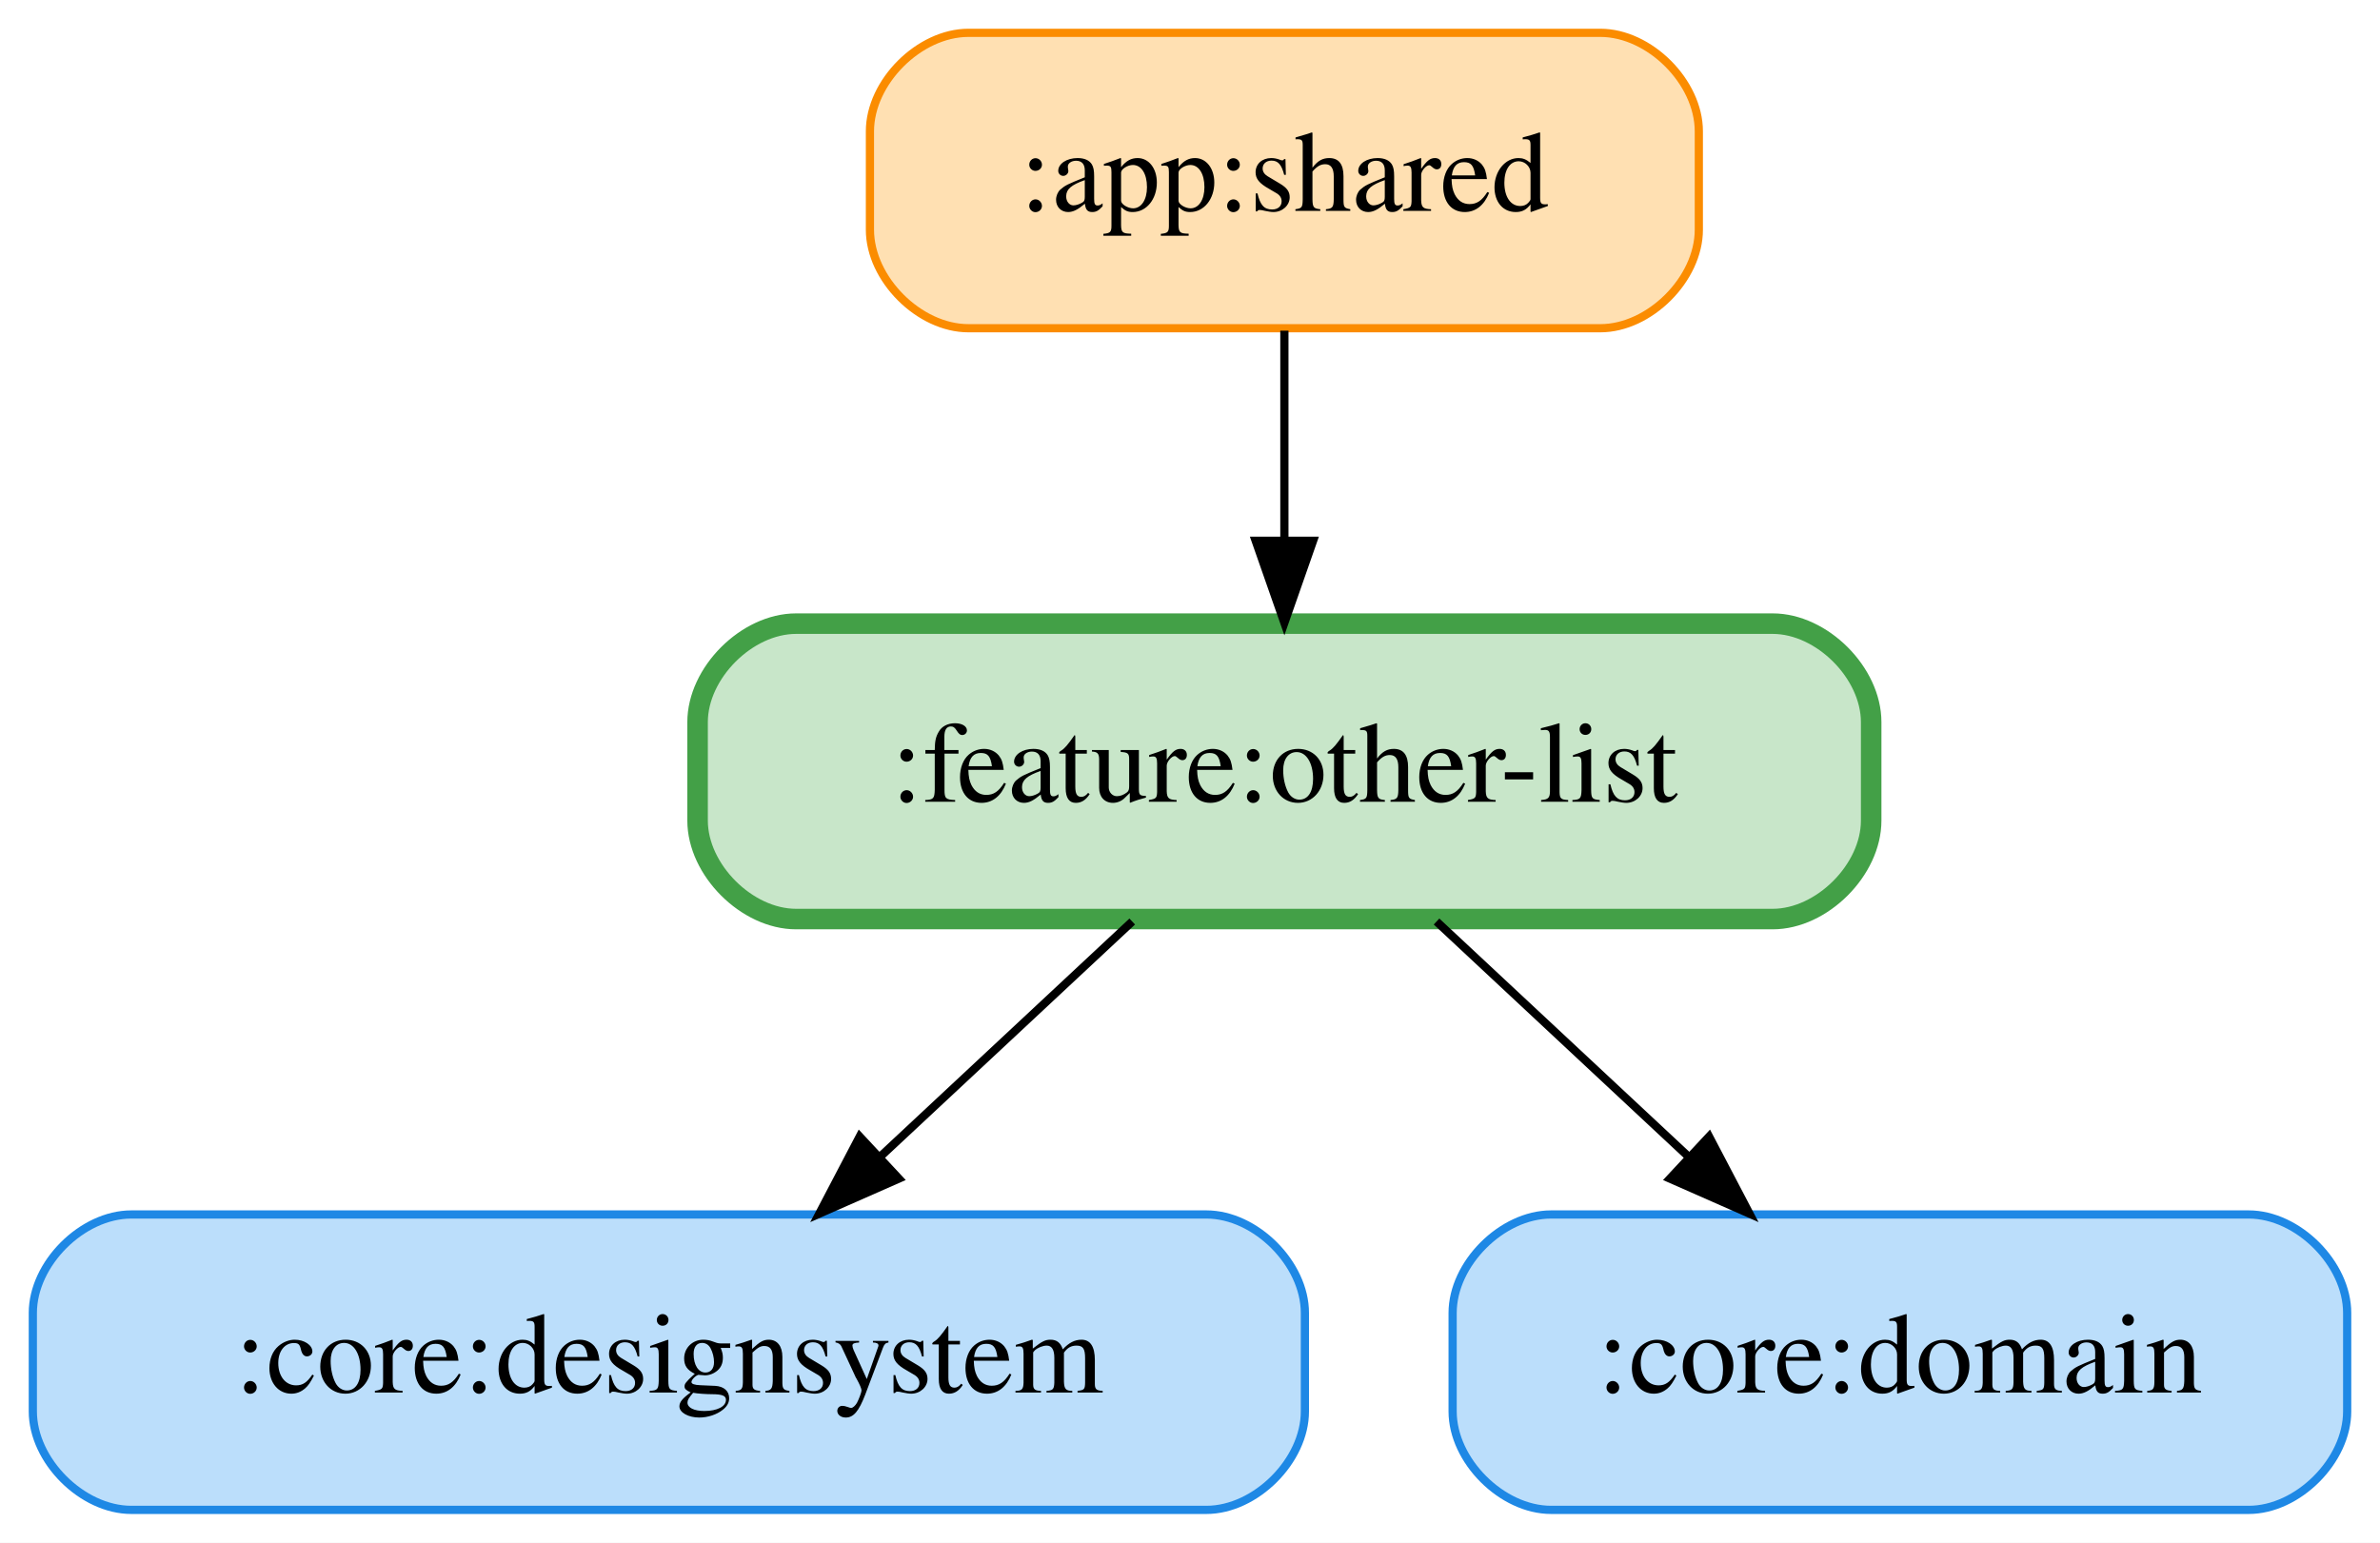
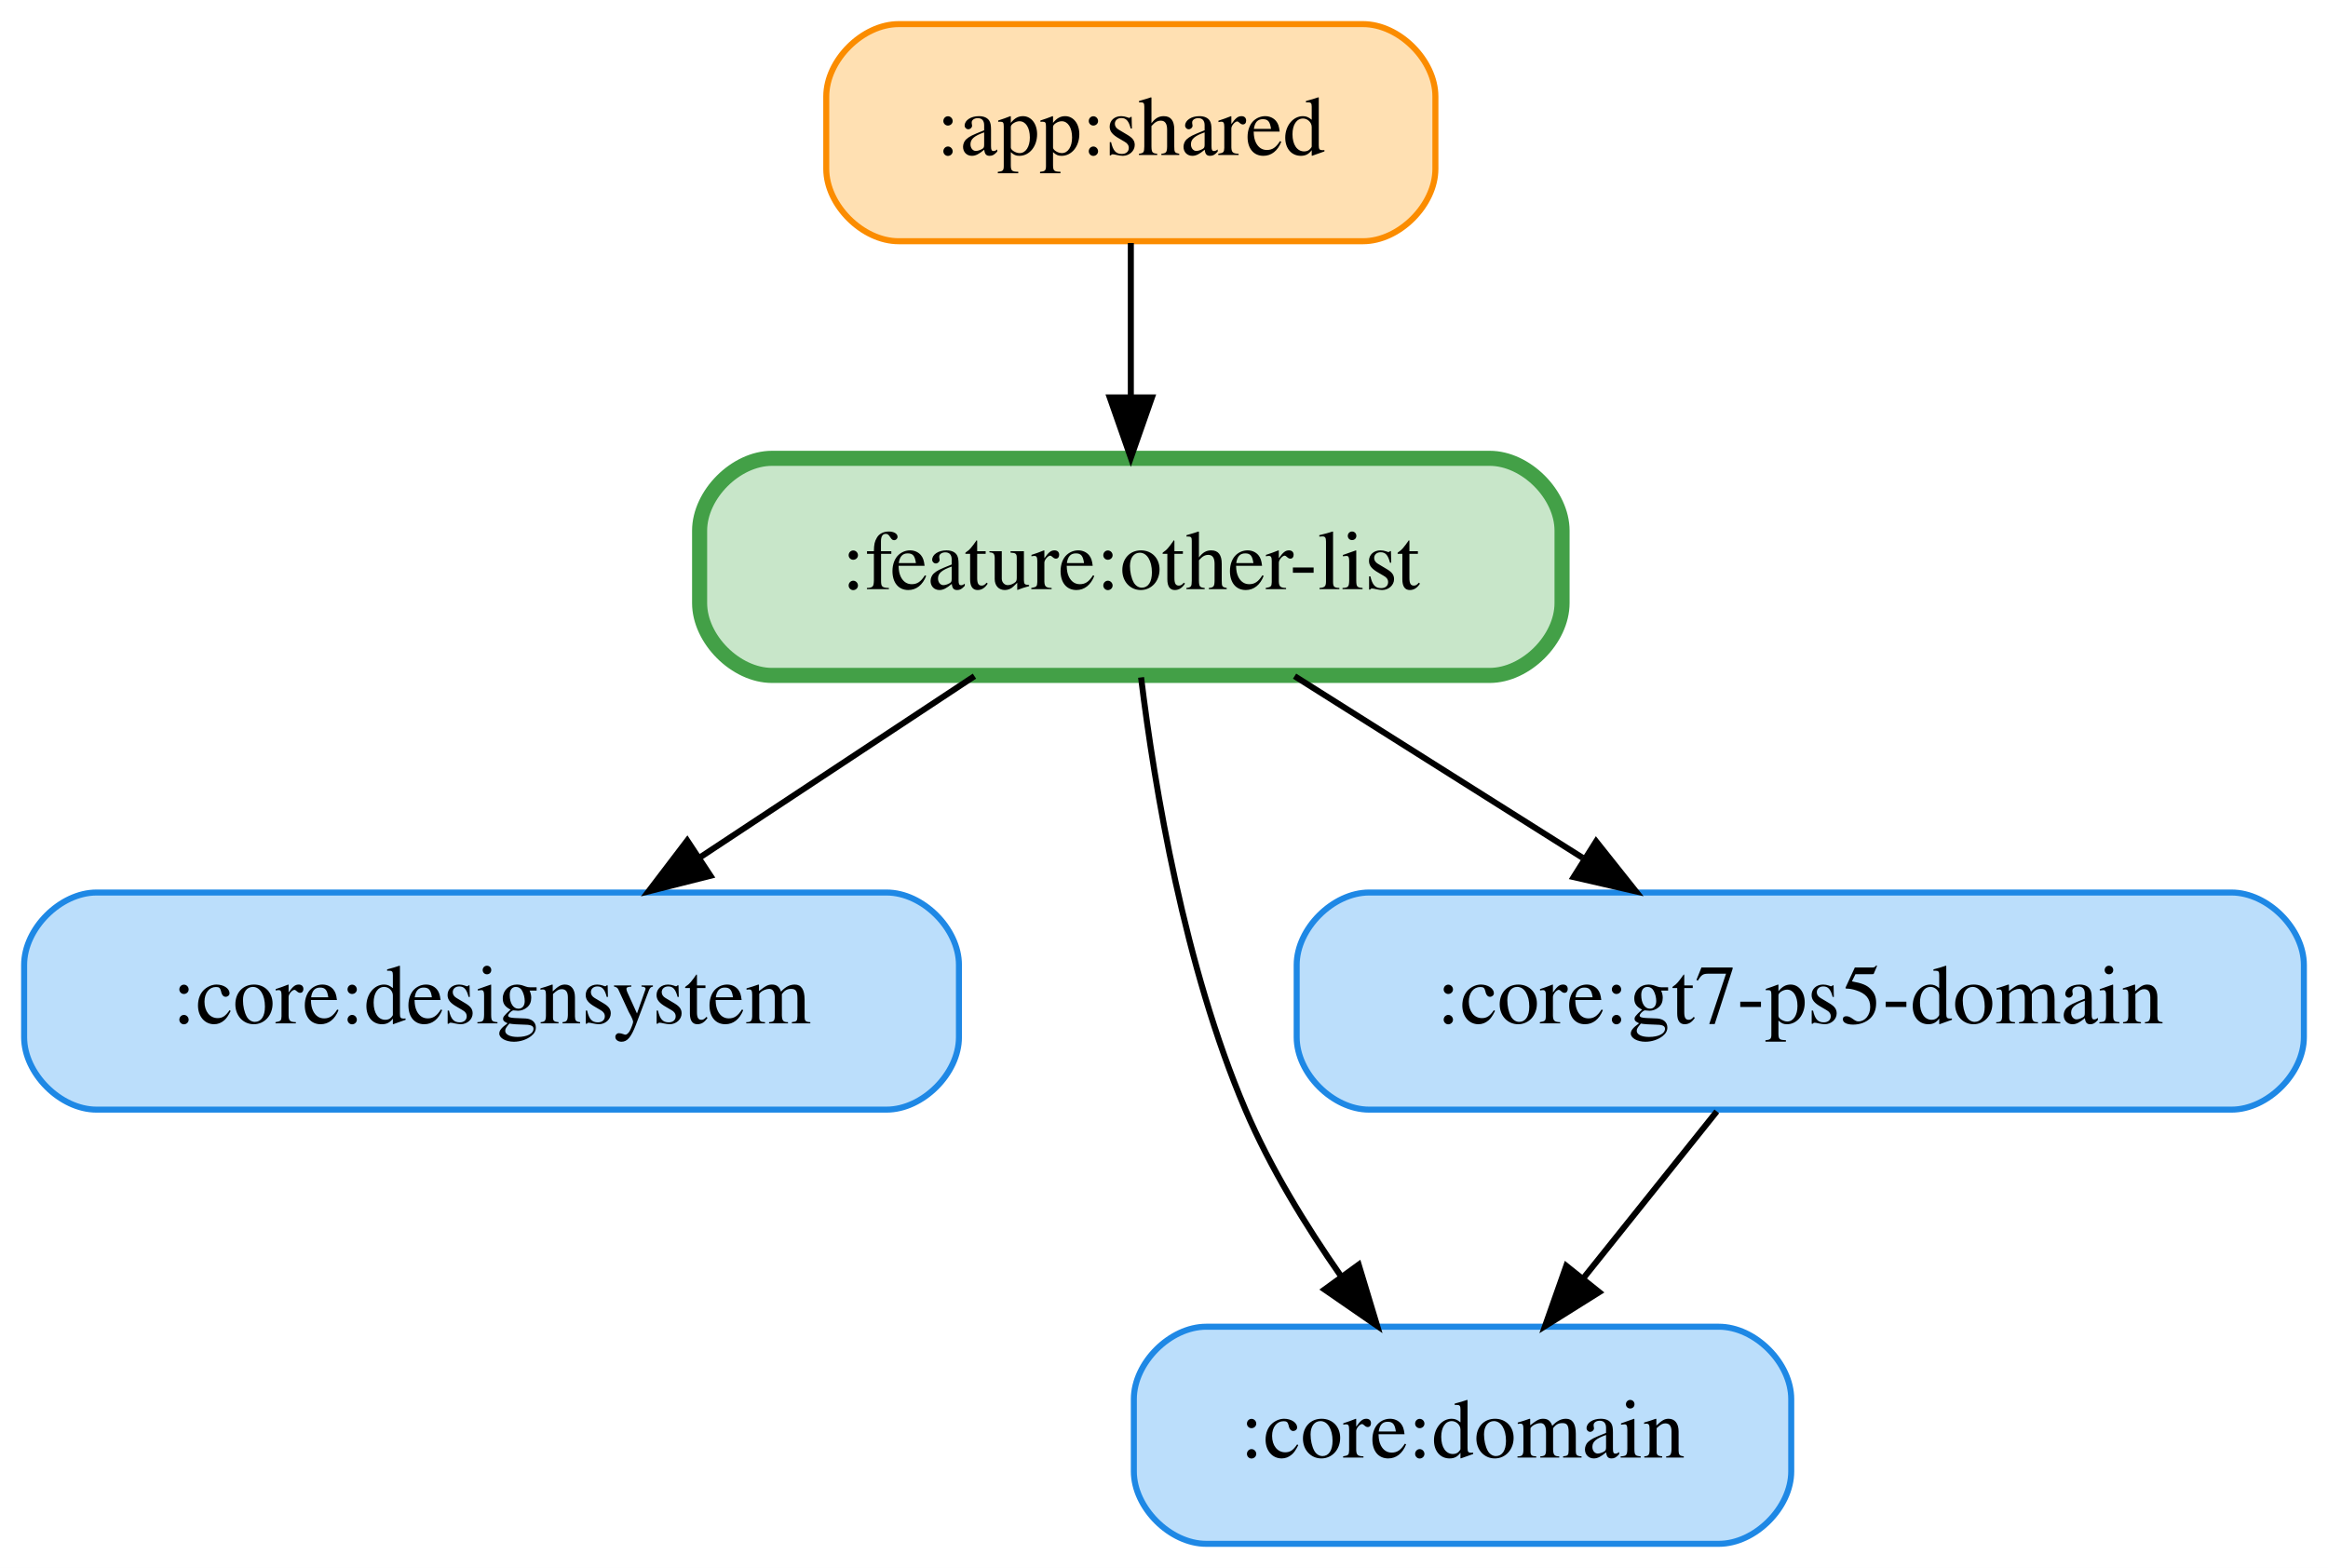
- <svg xmlns="http://www.w3.org/2000/svg" width="290pt" height="188pt" viewBox="0.00 0.00 290.00 188.00">
-   <g id="graph0" class="graph" transform="scale(1 1) rotate(0) translate(4 184)">
-     <polygon fill="white" stroke="transparent" points="-4,4 -4,-184 286,-184 286,4 -4,4" />
+ <svg xmlns="http://www.w3.org/2000/svg" width="386pt" height="260pt" viewBox="0.00 0.00 386.00 260.00">
+   <g id="graph0" class="graph" transform="scale(1 1) rotate(0) translate(4 256)">
+     <polygon fill="white" stroke="transparent" points="-4,4 -4,-256 382,-256 382,4 -4,4" />
    <g id="node1" class="node">
-       <path fill="#ffe0b2" stroke="#fb8c00" d="M191,-180C191,-180 114,-180 114,-180 108,-180 102,-174 102,-168 102,-168 102,-156 102,-156 102,-150 108,-144 114,-144 114,-144 191,-144 191,-144 197,-144 203,-150 203,-156 203,-156 203,-168 203,-168 203,-174 197,-180 191,-180" />
-       <text text-anchor="middle" x="152.5" y="-158.3" font-family="Times,serif" font-size="14.00">:app:shared</text>
+       <path fill="#ffe0b2" stroke="#fb8c00" d="M222,-252C222,-252 145,-252 145,-252 139,-252 133,-246 133,-240 133,-240 133,-228 133,-228 133,-222 139,-216 145,-216 145,-216 222,-216 222,-216 228,-216 234,-222 234,-228 234,-228 234,-240 234,-240 234,-246 228,-252 222,-252" />
+       <text text-anchor="middle" x="183.5" y="-230.3" font-family="Times,serif" font-size="14.00">:app:shared</text>
+     </g>
+     <g id="node5" class="node">
+       <path fill="#c8e6c9" stroke="#43a047" stroke-width="2.5" d="M243,-180C243,-180 124,-180 124,-180 118,-180 112,-174 112,-168 112,-168 112,-156 112,-156 112,-150 118,-144 124,-144 124,-144 243,-144 243,-144 249,-144 255,-150 255,-156 255,-156 255,-168 255,-168 255,-174 249,-180 243,-180" />
+       <text text-anchor="middle" x="183.5" y="-158.3" font-family="Times,serif" font-size="14.00">:feature:other-list</text>
+     </g>
+     <g id="edge1" class="edge">
+       <path fill="none" stroke="black" d="M183.5,-215.7C183.5,-207.98 183.5,-198.71 183.5,-190.11" />
+       <polygon fill="black" stroke="black" points="187,-190.1 183.5,-180.1 180,-190.1 187,-190.1" />
+     </g>
+     <g id="node2" class="node">
+       <path fill="#bbdefb" stroke="#1e88e5" d="M143,-108C143,-108 12,-108 12,-108 6,-108 0,-102 0,-96 0,-96 0,-84 0,-84 0,-78 6,-72 12,-72 12,-72 143,-72 143,-72 149,-72 155,-78 155,-84 155,-84 155,-96 155,-96 155,-102 149,-108 143,-108" />
+       <text text-anchor="middle" x="77.5" y="-86.3" font-family="Times,serif" font-size="14.00">:core:designsystem</text>
+     </g>
+     <g id="node3" class="node">
+       <path fill="#bbdefb" stroke="#1e88e5" d="M281,-36C281,-36 196,-36 196,-36 190,-36 184,-30 184,-24 184,-24 184,-12 184,-12 184,-6 190,0 196,0 196,0 281,0 281,0 287,0 293,-6 293,-12 293,-12 293,-24 293,-24 293,-30 287,-36 281,-36" />
+       <text text-anchor="middle" x="238.5" y="-14.3" font-family="Times,serif" font-size="14.00">:core:domain</text>
    </g>
    <g id="node4" class="node">
-       <path fill="#c8e6c9" stroke="#43a047" stroke-width="2.5" d="M212,-108C212,-108 93,-108 93,-108 87,-108 81,-102 81,-96 81,-96 81,-84 81,-84 81,-78 87,-72 93,-72 93,-72 212,-72 212,-72 218,-72 224,-78 224,-84 224,-84 224,-96 224,-96 224,-102 218,-108 212,-108" />
-       <text text-anchor="middle" x="152.5" y="-86.3" font-family="Times,serif" font-size="14.00">:feature:other-list</text>
+       <path fill="#bbdefb" stroke="#1e88e5" d="M366,-108C366,-108 223,-108 223,-108 217,-108 211,-102 211,-96 211,-96 211,-84 211,-84 211,-78 217,-72 223,-72 223,-72 366,-72 366,-72 372,-72 378,-78 378,-84 378,-84 378,-96 378,-96 378,-102 372,-108 366,-108" />
+       <text text-anchor="middle" x="294.5" y="-86.3" font-family="Times,serif" font-size="14.00">:core:gt7-ps5-domain</text>
    </g>
-     <g id="edge1" class="edge">
-       <path fill="none" stroke="black" d="M152.5,-143.7C152.5,-135.98 152.5,-126.71 152.5,-118.11" />
-       <polygon fill="black" stroke="black" points="156,-118.1 152.5,-108.1 149,-118.1 156,-118.1" />
+     <g id="edge2" class="edge">
+       <path fill="none" stroke="black" d="M280.66,-71.7C274.01,-63.39 265.92,-53.28 258.61,-44.14" />
+       <polygon fill="black" stroke="black" points="261.16,-41.73 252.18,-36.1 255.7,-46.1 261.16,-41.73" />
    </g>
-     <g id="node2" class="node">
-       <path fill="#bbdefb" stroke="#1e88e5" d="M143,-36C143,-36 12,-36 12,-36 6,-36 0,-30 0,-24 0,-24 0,-12 0,-12 0,-6 6,0 12,0 12,0 143,0 143,0 149,0 155,-6 155,-12 155,-12 155,-24 155,-24 155,-30 149,-36 143,-36" />
-       <text text-anchor="middle" x="77.5" y="-14.3" font-family="Times,serif" font-size="14.00">:core:designsystem</text>
-     </g>
-     <g id="node3" class="node">
-       <path fill="#bbdefb" stroke="#1e88e5" d="M270,-36C270,-36 185,-36 185,-36 179,-36 173,-30 173,-24 173,-24 173,-12 173,-12 173,-6 179,0 185,0 185,0 270,0 270,0 276,0 282,-6 282,-12 282,-12 282,-24 282,-24 282,-30 276,-36 270,-36" />
-       <text text-anchor="middle" x="227.5" y="-14.3" font-family="Times,serif" font-size="14.00">:core:domain</text>
+     <g id="edge5" class="edge">
+       <path fill="none" stroke="black" d="M157.57,-143.88C143.84,-134.81 126.79,-123.55 111.96,-113.76" />
+       <polygon fill="black" stroke="black" points="113.8,-110.78 103.53,-108.19 109.95,-116.62 113.8,-110.78" />
    </g>
    <g id="edge3" class="edge">
-       <path fill="none" stroke="black" d="M133.96,-71.7C124.7,-63.05 113.34,-52.45 103.24,-43.03" />
-       <polygon fill="black" stroke="black" points="105.52,-40.37 95.83,-36.1 100.75,-45.49 105.52,-40.37" />
+       <path fill="none" stroke="black" d="M185.2,-143.67C187.45,-125.29 192.39,-95.69 202.5,-72 206.58,-62.43 212.49,-52.78 218.34,-44.39" />
+       <polygon fill="black" stroke="black" points="221.28,-46.29 224.34,-36.15 215.62,-42.17 221.28,-46.29" />
    </g>
-     <g id="edge2" class="edge">
-       <path fill="none" stroke="black" d="M171.04,-71.7C180.3,-63.05 191.66,-52.45 201.76,-43.03" />
-       <polygon fill="black" stroke="black" points="204.25,-45.49 209.17,-36.1 199.48,-40.37 204.25,-45.49" />
+     <g id="edge4" class="edge">
+       <path fill="none" stroke="black" d="M210.65,-143.88C225.03,-134.81 242.88,-123.55 258.41,-113.76" />
+       <polygon fill="black" stroke="black" points="260.65,-116.48 267.24,-108.19 256.92,-110.56 260.65,-116.48" />
    </g>
  </g>
</svg>
